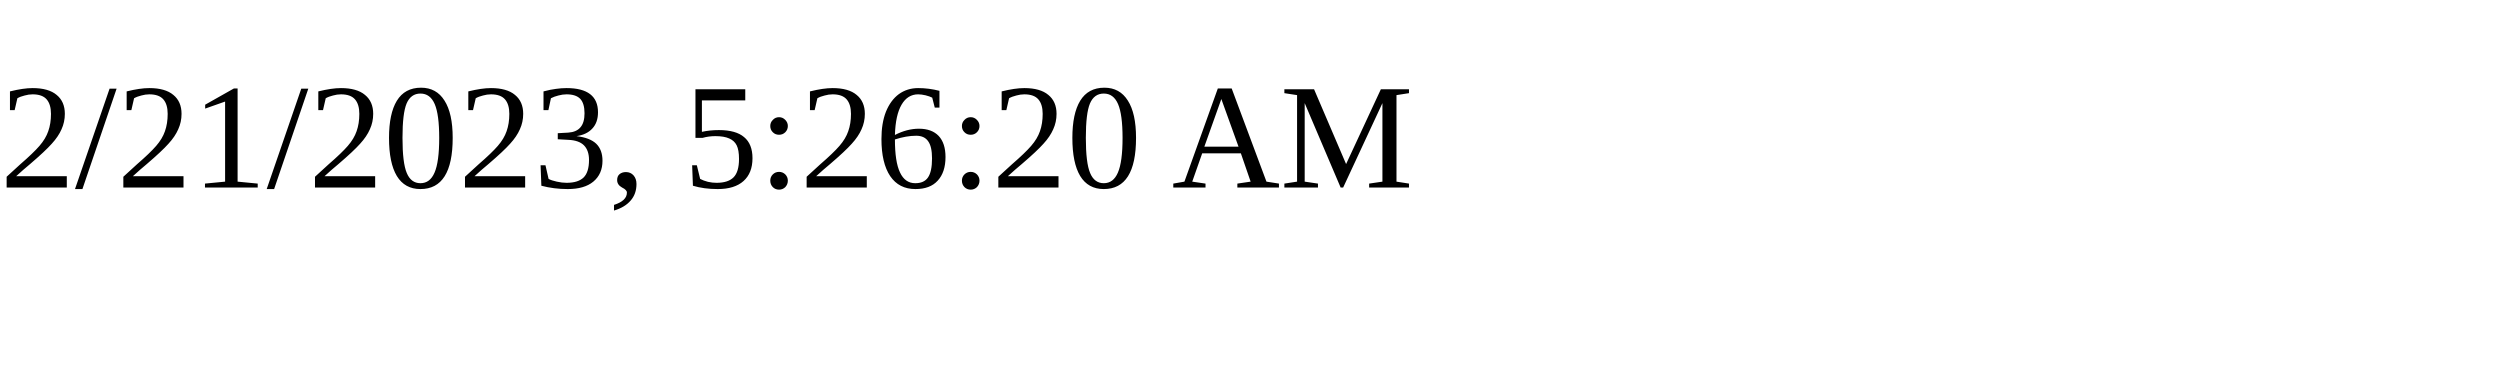
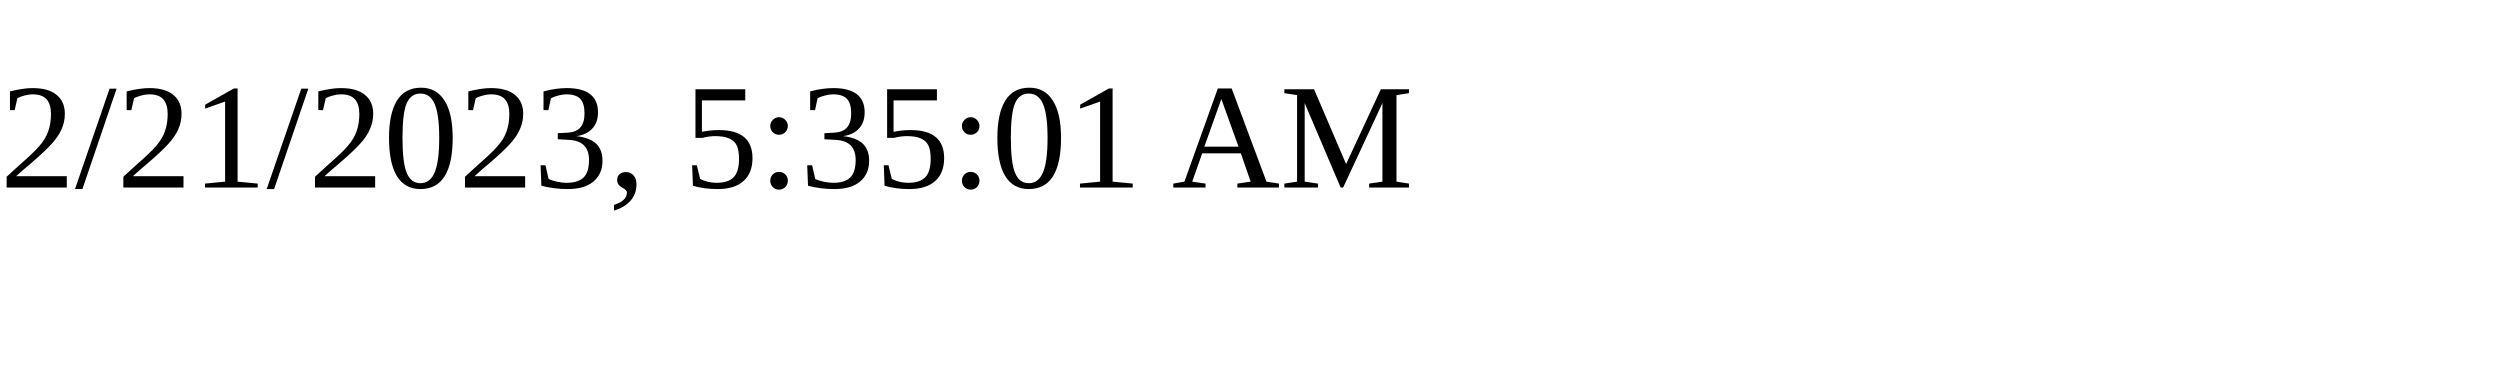
<svg xmlns="http://www.w3.org/2000/svg" height="30" width="200">
-   <text x="0" y="15">2/21/2023, 5:26:20 AM</text>
+   <text x="0" y="15">2/21/2023, 5:35:01 AM</text>
</svg>
